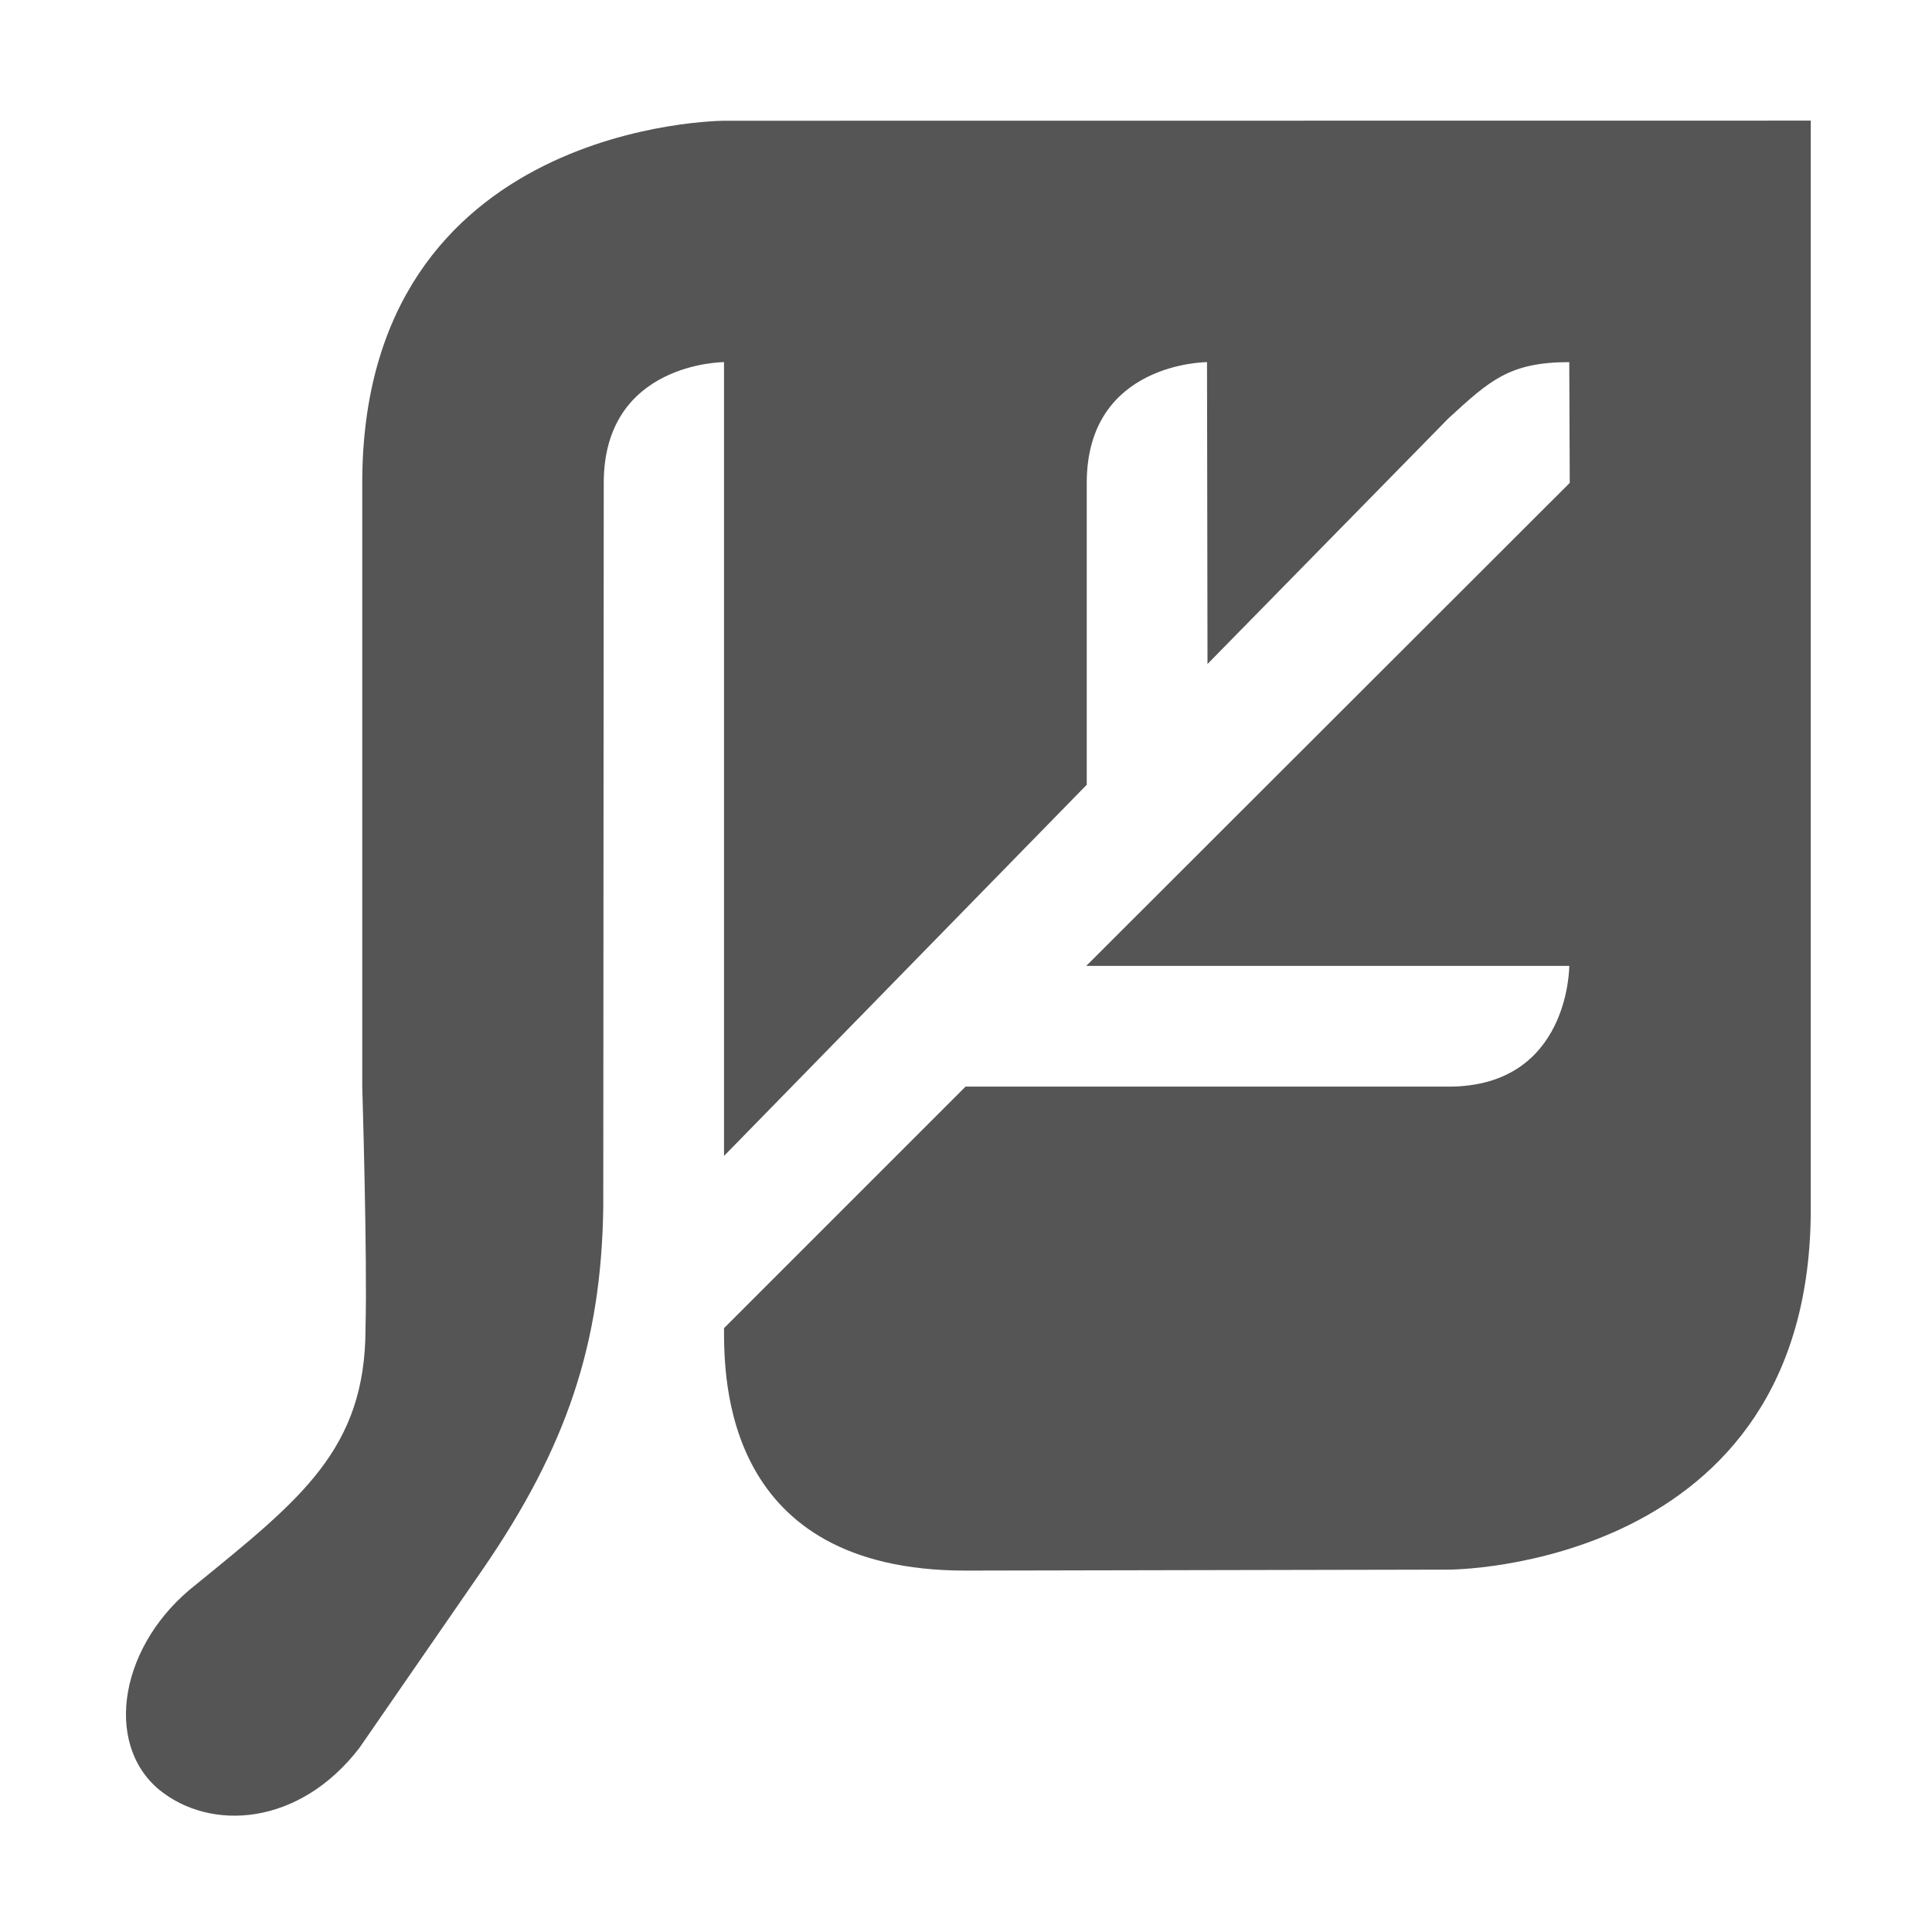
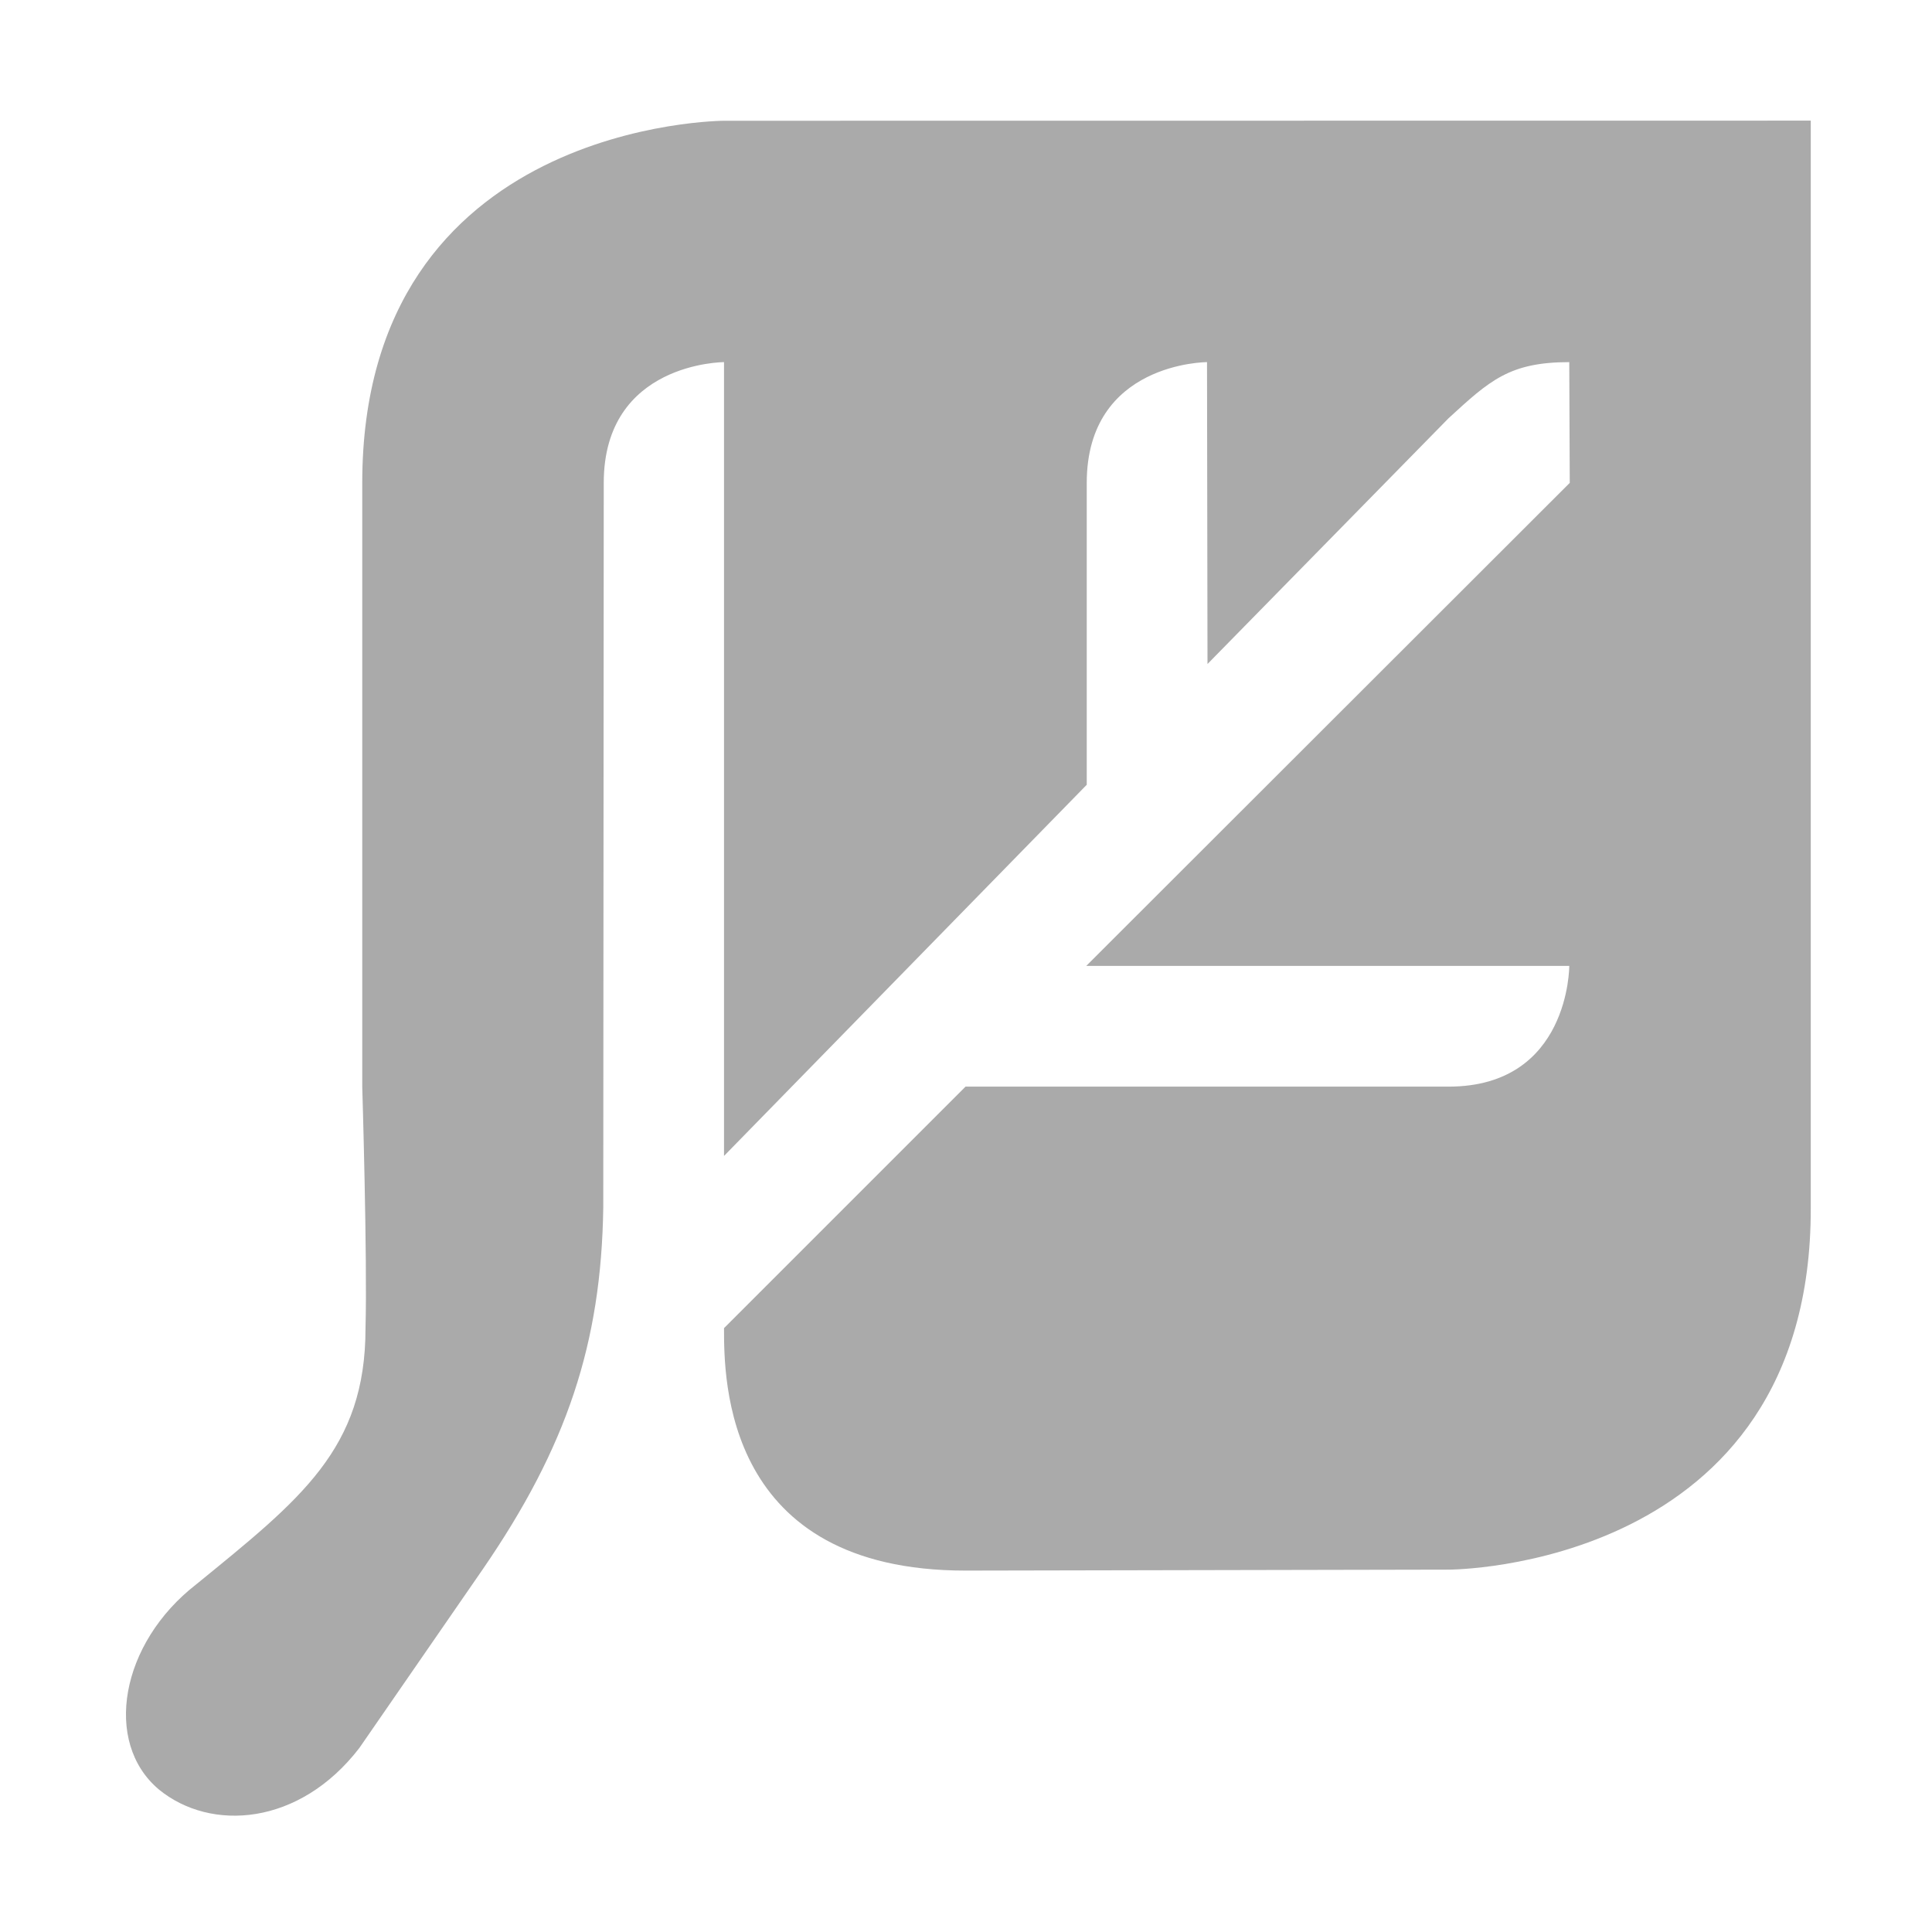
<svg xmlns="http://www.w3.org/2000/svg" height="16px" viewBox="0 0 16 16" width="16px">
-   <path d="m 6 1 s -3 0 -3 3 v 5 s 0.043 1.418 0.027 2 c 0 1 -0.535 1.414 -1.402 2.121 c -0.629 0.488 -0.773 1.309 -0.309 1.699 c 0.43 0.352 1.164 0.301 1.66 -0.344 l 1.02 -1.477 c 0.699 -1.016 0.984 -1.875 1 -3 l 0.004 -6 c 0 -1 0.996 -1 0.996 -1 v 6.574 l 3.004 -3.074 v -2.5 c 0 -1 0.996 -1 0.996 -1 l 0.004 2.5 l 1.996 -2.035 c 0.34 -0.312 0.504 -0.465 1 -0.465 l 0.004 1 l -4.004 4 h 4 s 0.004 1 -1 1 h -4 l -2 2 c 0 0.426 0 2.008 2 2.008 l 4.004 -0.008 s 3 0 2.996 -2.992 v -9.008 z m 0 0" fill="#555555" />
+   <path d="m 6 1 s -3 0 -3 3 v 5 s 0.043 1.418 0.027 2 c 0 1 -0.535 1.414 -1.402 2.121 c -0.629 0.488 -0.773 1.309 -0.309 1.699 c 0.43 0.352 1.164 0.301 1.66 -0.344 l 1.02 -1.477 c 0.699 -1.016 0.984 -1.875 1 -3 l 0.004 -6 c 0 -1 0.996 -1 0.996 -1 v 6.574 l 3.004 -3.074 v -2.5 c 0 -1 0.996 -1 0.996 -1 l 0.004 2.5 l 1.996 -2.035 c 0.34 -0.312 0.504 -0.465 1 -0.465 l 0.004 1 l -4.004 4 h 4 s 0.004 1 -1 1 h -4 l -2 2 c 0 0.426 0 2.008 2 2.008 l 4.004 -0.008 s 3 0 2.996 -2.992 v -9.008 z m 0 0" fill="#aaaaaa" />
</svg>
